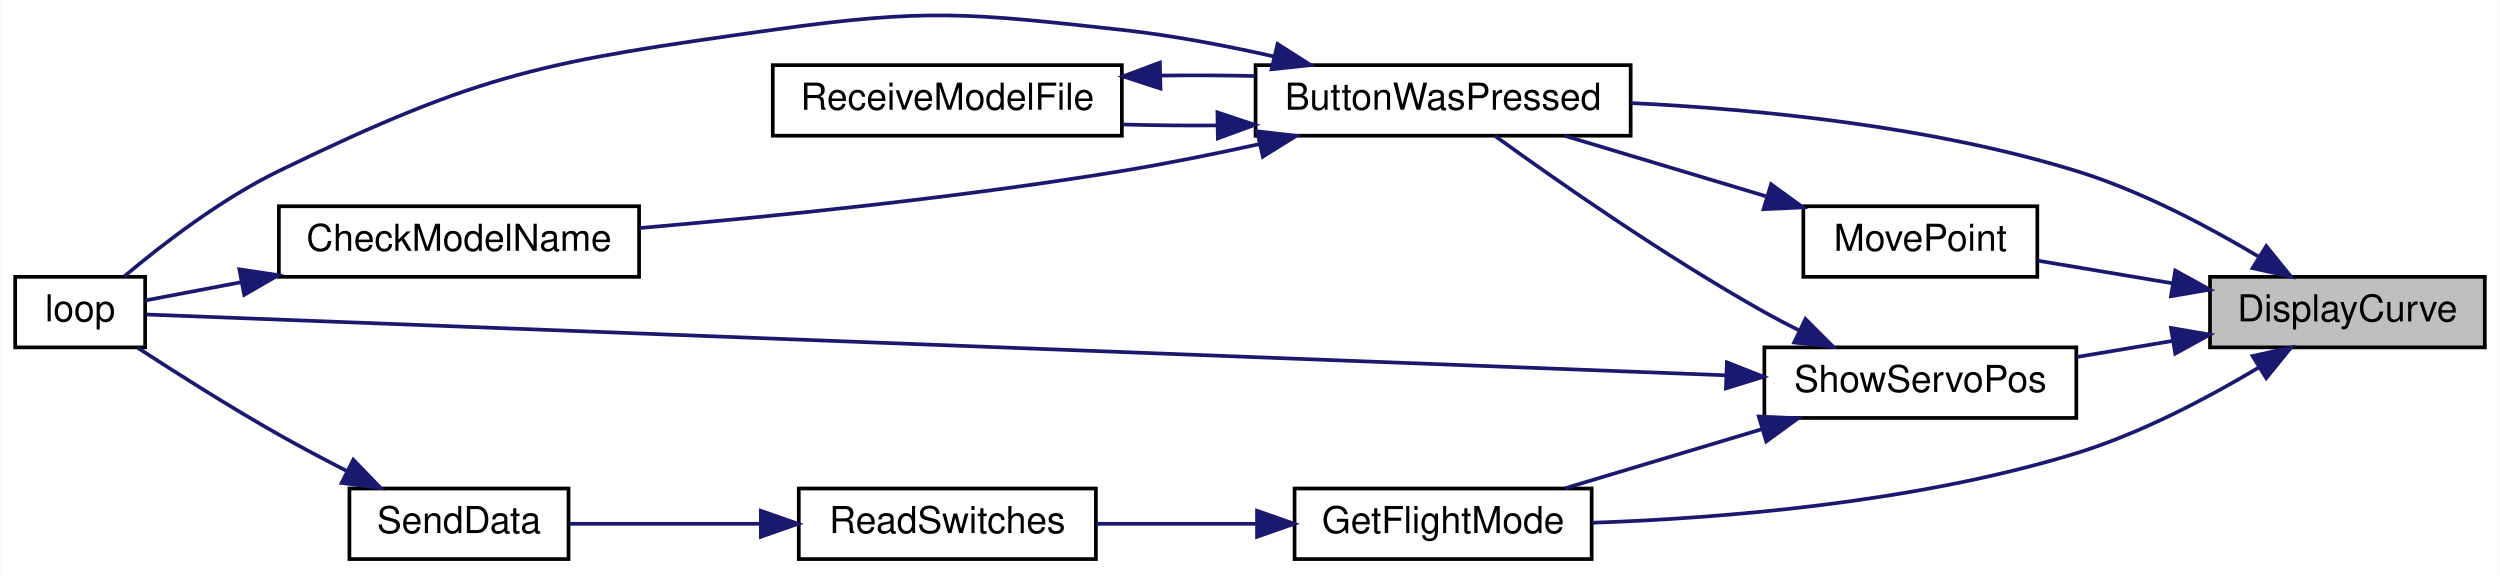
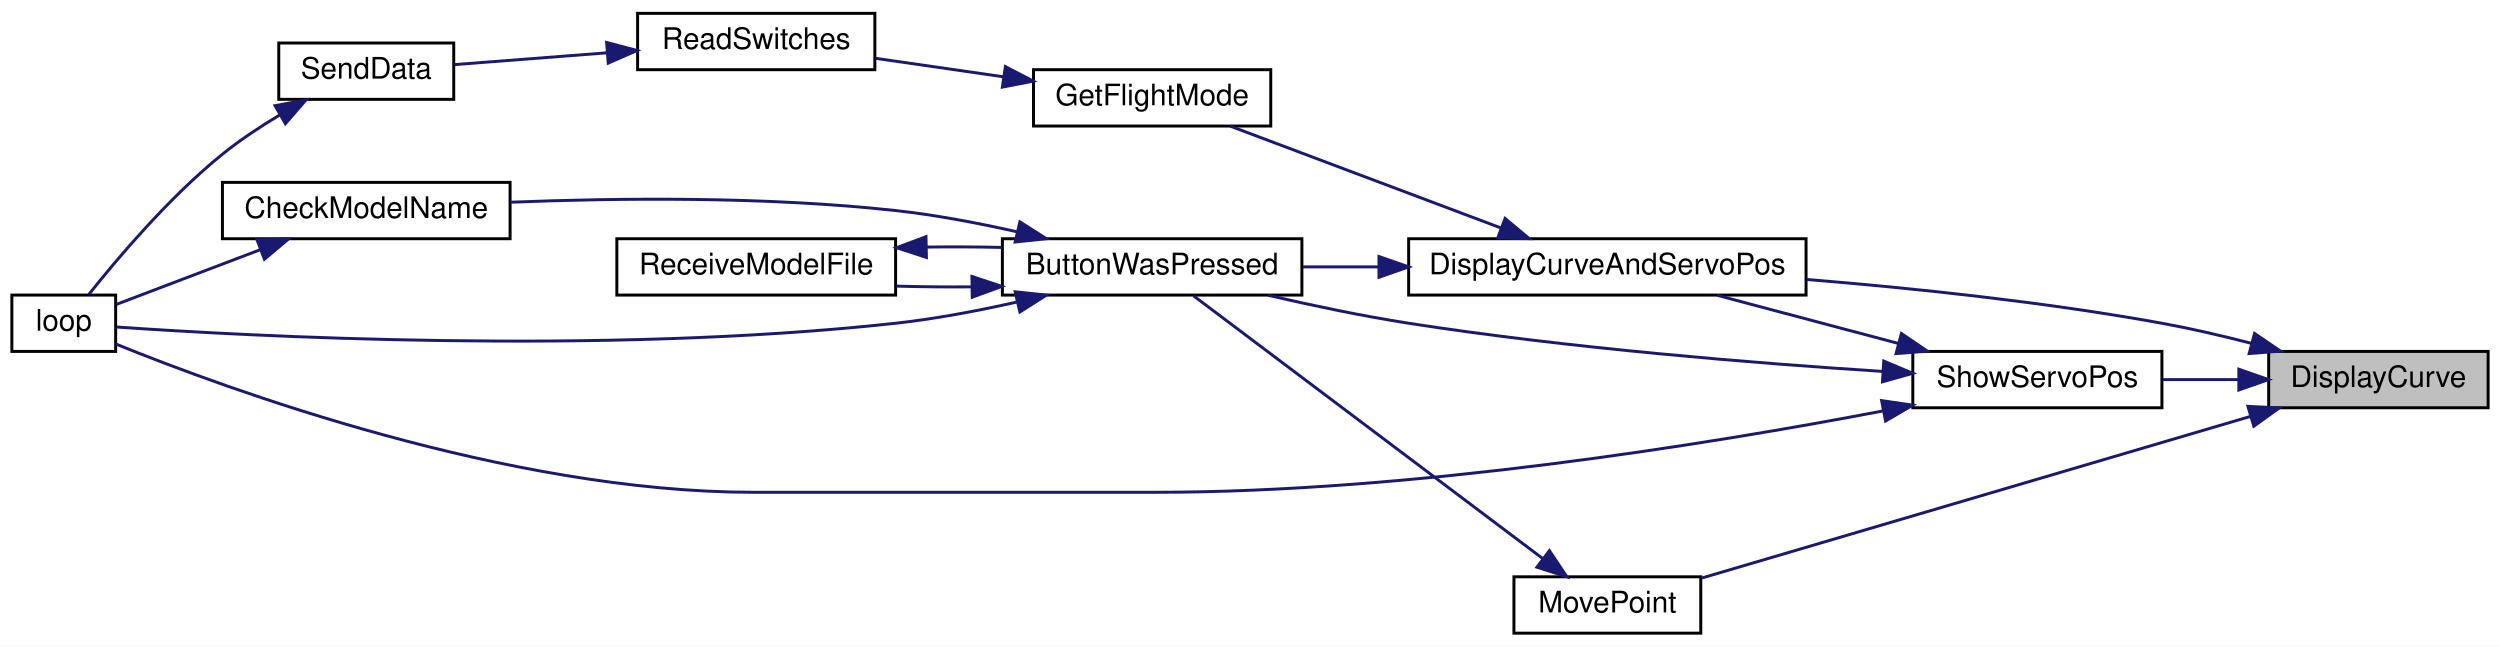
- <svg xmlns="http://www.w3.org/2000/svg" xmlns:xlink="http://www.w3.org/1999/xlink" width="673pt" height="155pt" viewBox="0.00 0.00 673.00 155.04">
-   <g id="graph0" class="graph" transform="scale(1 1) rotate(0) translate(4 151.04)">
-     <polygon fill="white" stroke="transparent" points="-4,4 -4,-151.04 669,-151.04 669,4 -4,4" />
+ <svg xmlns="http://www.w3.org/2000/svg" xmlns:xlink="http://www.w3.org/1999/xlink" width="843pt" height="218pt" viewBox="0.00 0.00 843.00 218.00">
+   <g id="graph0" class="graph" transform="scale(1 1) rotate(0) translate(4 214)">
+     <polygon fill="white" stroke="transparent" points="-4,4 -4,-214 839,-214 839,4 -4,4" />
    <g id="node1" class="node">
      <g id="a_node1">
        <a xlink:title=" ">
-           <polygon fill="#bfbfbf" stroke="black" points="591,-57.5 591,-76.5 665,-76.5 665,-57.5 591,-57.5" />
-           <text text-anchor="middle" x="628" y="-64.5" font-family="Helvetica,sans-Serif" font-size="10.00">DisplayCurve</text>
+           <polygon fill="#bfbfbf" stroke="black" points="761,-76.5 761,-95.5 835,-95.5 835,-76.5 761,-76.5" />
+           <text text-anchor="middle" x="798" y="-83.5" font-family="Helvetica,sans-Serif" font-size="10.00">DisplayCurve</text>
        </a>
      </g>
    </g>
    <g id="node2" class="node">
      <g id="a_node2">
+         <a xlink:href="_transmitter_code_2src_2main_8cpp.html#a3887369a14c66b23cd538b4c0e9ca45b" target="_top" xlink:title=" ">
+           <polygon fill="white" stroke="black" points="471,-114.5 471,-133.5 605,-133.5 605,-114.5 471,-114.5" />
+           <text text-anchor="middle" x="538" y="-121.5" font-family="Helvetica,sans-Serif" font-size="10.00">DisplayCurveAndServoPos</text>
+         </a>
+       </g>
+     </g>
+     <g id="edge1" class="edge">
+       <path fill="none" stroke="midnightblue" d="M755.06,-98.25C745.26,-100.78 734.82,-103.21 725,-105 685.56,-112.17 640.88,-116.85 605.21,-119.76" />
+       <polygon fill="midnightblue" stroke="midnightblue" points="756.23,-101.56 764.98,-95.6 754.42,-94.79 756.23,-101.56" />
+     </g>
+     <g id="node10" class="node">
+       <g id="a_node10">
+         <a xlink:href="_transmitter_code_2src_2main_8cpp.html#aad727ec0b0f9f34487a535eaa4a83172" target="_top" xlink:title="moves point very close to where user hit screen">
+           <polygon fill="white" stroke="black" points="506.5,-0.5 506.5,-19.5 569.5,-19.5 569.5,-0.5 506.5,-0.5" />
+           <text text-anchor="middle" x="538" y="-7.5" font-family="Helvetica,sans-Serif" font-size="10.00">MovePoint</text>
+         </a>
+       </g>
+     </g>
+     <g id="edge12" class="edge">
+       <path fill="none" stroke="midnightblue" d="M754.69,-73.54C702.75,-58.24 615.93,-32.66 569.88,-19.1" />
+       <polygon fill="midnightblue" stroke="midnightblue" points="754,-76.98 764.59,-76.45 755.98,-70.27 754,-76.98" />
+     </g>
+     <g id="node11" class="node">
+       <g id="a_node11">
+         <a xlink:href="_transmitter_code_2src_2main_8cpp.html#ad959eec03b0151ade81dc088593d816c" target="_top" xlink:title=" ">
+           <polygon fill="white" stroke="black" points="641,-76.5 641,-95.5 725,-95.5 725,-76.5 641,-76.5" />
+           <text text-anchor="middle" x="683" y="-83.5" font-family="Helvetica,sans-Serif" font-size="10.00">ShowServoPos</text>
+         </a>
+       </g>
+     </g>
+     <g id="edge14" class="edge">
+       <path fill="none" stroke="midnightblue" d="M750.81,-86C742.34,-86 733.54,-86 725.23,-86" />
+       <polygon fill="midnightblue" stroke="midnightblue" points="750.94,-89.5 760.94,-86 750.94,-82.5 750.94,-89.5" />
+     </g>
+     <g id="node3" class="node">
+       <g id="a_node3">
        <a xlink:href="_transmitter_code_2src_2main_8cpp.html#a8e7ccbf842764fd85cc578be263f7202" target="_top" xlink:title=" ">
          <polygon fill="white" stroke="black" points="334,-114.5 334,-133.5 435,-133.5 435,-114.5 334,-114.5" />
          <text text-anchor="middle" x="384.5" y="-121.5" font-family="Helvetica,sans-Serif" font-size="10.00">ButtonWasPressed</text>
        </a>
      </g>
    </g>
-     <g id="edge1" class="edge">
-       <path fill="none" stroke="midnightblue" d="M604.09,-81.94C590.4,-90.12 572.34,-99.66 555,-105 515.8,-117.07 469.41,-121.64 435.07,-123.29" />
-       <polygon fill="midnightblue" stroke="midnightblue" points="606.14,-84.78 612.81,-76.55 602.46,-78.83 606.14,-84.78" />
+     <g id="edge2" class="edge">
+       <path fill="none" stroke="midnightblue" d="M460.85,-124C452.19,-124 443.53,-124 435.34,-124" />
+       <polygon fill="midnightblue" stroke="midnightblue" points="460.99,-127.5 470.99,-124 460.99,-120.5 460.99,-127.5" />
    </g>
-     <g id="node6" class="node">
-       <g id="a_node6">
+     <g id="node7" class="node">
+       <g id="a_node7">
        <a xlink:href="_transmitter_code_2src_2main_8cpp.html#adf35f0ced7990f813a783d0ecd33bf64" target="_top" xlink:title=" ">
-           <polygon fill="white" stroke="black" points="344.5,-0.5 344.5,-19.5 424.5,-19.5 424.5,-0.5 344.5,-0.5" />
-           <text text-anchor="middle" x="384.5" y="-7.5" font-family="Helvetica,sans-Serif" font-size="10.00">GetFlightMode</text>
+           <polygon fill="white" stroke="black" points="344.5,-171.5 344.5,-190.5 424.5,-190.5 424.5,-171.5 344.5,-171.5" />
+           <text text-anchor="middle" x="384.5" y="-178.5" font-family="Helvetica,sans-Serif" font-size="10.00">GetFlightMode</text>
        </a>
      </g>
    </g>
-     <g id="edge7" class="edge">
-       <path fill="none" stroke="midnightblue" d="M604.09,-52.06C590.4,-43.88 572.34,-34.34 555,-29 511.7,-15.67 459.61,-11.49 424.71,-10.28" />
-       <polygon fill="midnightblue" stroke="midnightblue" points="602.46,-55.17 612.81,-57.45 606.14,-49.22 602.46,-55.17" />
+     <g id="edge8" class="edge">
+       <path fill="none" stroke="midnightblue" d="M502.27,-137.07C474.43,-147.54 435.99,-162.01 410.94,-171.43" />
+       <polygon fill="midnightblue" stroke="midnightblue" points="503.52,-140.34 511.64,-133.54 501.05,-133.79 503.52,-140.34" />
    </g>
-     <g id="node9" class="node">
-       <g id="a_node9">
-         <a xlink:href="_transmitter_code_2src_2main_8cpp.html#aad727ec0b0f9f34487a535eaa4a83172" target="_top" xlink:title="moves point very close to where user hit screen">
-           <polygon fill="white" stroke="black" points="481.5,-76.5 481.5,-95.5 544.5,-95.5 544.5,-76.5 481.5,-76.5" />
-           <text text-anchor="middle" x="513" y="-83.5" font-family="Helvetica,sans-Serif" font-size="10.00">MovePoint</text>
+     <g id="node4" class="node">
+       <g id="a_node4">
+         <a xlink:href="_transmitter_code_2src_2main_8cpp.html#a984cb52354a84c45e9e41f396a1c5e92" target="_top" xlink:title=" ">
+           <polygon fill="white" stroke="black" points="71,-133.5 71,-152.5 168,-152.5 168,-133.5 71,-133.5" />
+           <text text-anchor="middle" x="119.5" y="-140.5" font-family="Helvetica,sans-Serif" font-size="10.00">CheckModelName</text>
        </a>
      </g>
    </g>
-     <g id="edge11" class="edge">
-       <path fill="none" stroke="midnightblue" d="M580.93,-74.75C568.76,-76.79 555.93,-78.95 544.79,-80.82" />
-       <polygon fill="midnightblue" stroke="midnightblue" points="581.65,-78.17 590.94,-73.06 580.49,-71.27 581.65,-78.17" />
-     </g>
-     <g id="node10" class="node">
-       <g id="a_node10">
-         <a xlink:href="_transmitter_code_2src_2main_8cpp.html#ad959eec03b0151ade81dc088593d816c" target="_top" xlink:title=" ">
-           <polygon fill="white" stroke="black" points="471,-38.5 471,-57.5 555,-57.5 555,-38.5 471,-38.5" />
-           <text text-anchor="middle" x="513" y="-45.5" font-family="Helvetica,sans-Serif" font-size="10.00">ShowServoPos</text>
-         </a>
-       </g>
-     </g>
-     <g id="edge13" class="edge">
-       <path fill="none" stroke="midnightblue" d="M580.81,-59.23C572.34,-57.81 563.54,-56.33 555.23,-54.93" />
-       <polygon fill="midnightblue" stroke="midnightblue" points="580.49,-62.73 590.94,-60.94 581.65,-55.83 580.49,-62.73" />
-     </g>
-     <g id="node3" class="node">
-       <g id="a_node3">
-         <a xlink:href="_transmitter_code_2src_2main_8cpp.html#a984cb52354a84c45e9e41f396a1c5e92" target="_top" xlink:title=" ">
-           <polygon fill="white" stroke="black" points="71,-76.5 71,-95.5 168,-95.5 168,-76.5 71,-76.5" />
-           <text text-anchor="middle" x="119.5" y="-83.5" font-family="Helvetica,sans-Serif" font-size="10.00">CheckModelName</text>
-         </a>
-       </g>
-     </g>
-     <g id="edge2" class="edge">
-       <path fill="none" stroke="midnightblue" d="M335.06,-112.25C323.01,-109.59 310.07,-106.98 298,-105 254.27,-97.82 204.01,-92.74 168.16,-89.64" />
-       <polygon fill="midnightblue" stroke="midnightblue" points="334.42,-115.69 344.95,-114.47 335.96,-108.86 334.42,-115.69" />
-     </g>
-     <g id="node4" class="node">
-       <g id="a_node4">
-         <a xlink:href="_transmitter_code_2src_2main_8cpp.html#afe461d27b9c48d5921c00d521181f12f" target="_top" xlink:title=" ">
-           <polygon fill="white" stroke="black" points="0,-57.5 0,-76.5 35,-76.5 35,-57.5 0,-57.5" />
-           <text text-anchor="middle" x="17.5" y="-64.5" font-family="Helvetica,sans-Serif" font-size="10.00">loop</text>
-         </a>
-       </g>
-     </g>
-     <g id="edge4" class="edge">
-       <path fill="none" stroke="midnightblue" d="M339.1,-135.8C325.97,-138.76 311.49,-141.52 298,-143 256.47,-147.56 245.37,-148.79 204,-143 143.12,-134.47 126.29,-131.87 71,-105 55.42,-97.43 39.58,-85.21 29.44,-76.68" />
+     <g id="edge3" class="edge">
+       <path fill="none" stroke="midnightblue" d="M339.1,-135.8C325.97,-138.76 311.49,-141.52 298,-143 254.2,-147.81 203.94,-147.24 168.12,-145.81" />
      <polygon fill="midnightblue" stroke="midnightblue" points="339.91,-139.2 348.85,-133.51 338.31,-132.39 339.91,-139.2" />
    </g>
    <g id="node5" class="node">
      <g id="a_node5">
+         <a xlink:href="_transmitter_code_2src_2main_8cpp.html#afe461d27b9c48d5921c00d521181f12f" target="_top" xlink:title=" ">
+           <polygon fill="white" stroke="black" points="0,-95.5 0,-114.5 35,-114.5 35,-95.5 0,-95.5" />
+           <text text-anchor="middle" x="17.5" y="-102.5" font-family="Helvetica,sans-Serif" font-size="10.00">loop</text>
+         </a>
+       </g>
+     </g>
+     <g id="edge5" class="edge">
+       <path fill="none" stroke="midnightblue" d="M339.1,-112.2C325.97,-109.24 311.49,-106.48 298,-105 198.88,-94.12 78.79,-100.71 35.27,-103.73" />
+       <polygon fill="midnightblue" stroke="midnightblue" points="338.31,-115.61 348.85,-114.49 339.91,-108.8 338.31,-115.61" />
+     </g>
+     <g id="node6" class="node">
+       <g id="a_node6">
        <a xlink:href="_transmitter_code_2src_2main_8cpp.html#ab7c9edf843c732d7fe296564f39bc0dc" target="_top" xlink:title="RECEIVE A MODEL FILE.">
          <polygon fill="white" stroke="black" points="204,-114.5 204,-133.5 298,-133.5 298,-114.5 204,-114.5" />
          <text text-anchor="middle" x="251" y="-121.5" font-family="Helvetica,sans-Serif" font-size="10.00">ReceiveModelFile</text>
        </a>
      </g>
    </g>
-     <g id="edge5" class="edge">
+     <g id="edge6" class="edge">
      <path fill="none" stroke="midnightblue" d="M323.55,-117.27C315.08,-117.2 306.48,-117.29 298.32,-117.52" />
      <polygon fill="midnightblue" stroke="midnightblue" points="323.73,-120.78 333.79,-117.43 323.84,-113.78 323.73,-120.78" />
    </g>
-     <g id="edge3" class="edge">
-       <path fill="none" stroke="midnightblue" d="M60.9,-75.06C51.43,-73.26 42.34,-71.53 35.01,-70.14" />
-       <polygon fill="midnightblue" stroke="midnightblue" points="60.37,-78.52 70.84,-76.95 61.67,-71.64 60.37,-78.52" />
+     <g id="edge4" class="edge">
+       <path fill="none" stroke="midnightblue" d="M83.91,-129.86C67.44,-123.6 48.49,-116.4 35.24,-111.36" />
+       <polygon fill="midnightblue" stroke="midnightblue" points="82.67,-133.13 93.27,-133.41 85.16,-126.59 82.67,-133.13" />
    </g>
-     <g id="edge6" class="edge">
+     <g id="edge7" class="edge">
      <path fill="none" stroke="midnightblue" d="M308.45,-130.69C316.88,-130.8 325.51,-130.76 333.79,-130.57" />
      <polygon fill="midnightblue" stroke="midnightblue" points="308.39,-127.19 298.32,-130.48 308.24,-134.19 308.39,-127.19" />
    </g>
-     <g id="node7" class="node">
-       <g id="a_node7">
-         <a xlink:href="_transmitter_code_2src_2main_8cpp.html#ab0af36f3442ad4f2d0b716c14c7d6085" target="_top" xlink:title=" ">
-           <polygon fill="white" stroke="black" points="211,-0.5 211,-19.5 291,-19.5 291,-0.5 211,-0.5" />
-           <text text-anchor="middle" x="251" y="-7.5" font-family="Helvetica,sans-Serif" font-size="10.00">ReadSwitches</text>
-         </a>
-       </g>
-     </g>
-     <g id="edge8" class="edge">
-       <path fill="none" stroke="midnightblue" d="M334.28,-10C320.04,-10 304.71,-10 291.17,-10" />
-       <polygon fill="midnightblue" stroke="midnightblue" points="334.4,-13.5 344.4,-10 334.4,-6.5 334.4,-13.5" />
-     </g>
    <g id="node8" class="node">
      <g id="a_node8">
-         <a xlink:href="_radio_functions_8cpp.html#a3d7322e78f097d02d476f17a6306997c" target="_top" xlink:title=" ">
-           <polygon fill="white" stroke="black" points="90,-0.5 90,-19.5 149,-19.5 149,-0.5 90,-0.5" />
-           <text text-anchor="middle" x="119.5" y="-7.5" font-family="Helvetica,sans-Serif" font-size="10.00">SendData</text>
+         <a xlink:href="_transmitter_code_2src_2main_8cpp.html#ab0af36f3442ad4f2d0b716c14c7d6085" target="_top" xlink:title=" ">
+           <polygon fill="white" stroke="black" points="211,-190.5 211,-209.5 291,-209.5 291,-190.5 211,-190.5" />
+           <text text-anchor="middle" x="251" y="-197.5" font-family="Helvetica,sans-Serif" font-size="10.00">ReadSwitches</text>
        </a>
      </g>
    </g>
    <g id="edge9" class="edge">
-       <path fill="none" stroke="midnightblue" d="M200.78,-10C183.4,-10 164.42,-10 149.29,-10" />
-       <polygon fill="midnightblue" stroke="midnightblue" points="200.79,-13.5 210.79,-10 200.79,-6.5 200.79,-13.5" />
+       <path fill="none" stroke="midnightblue" d="M334.28,-188.11C320.04,-190.17 304.71,-192.38 291.17,-194.34" />
+       <polygon fill="midnightblue" stroke="midnightblue" points="335.01,-191.54 344.4,-186.65 334,-184.62 335.01,-191.54" />
+     </g>
+     <g id="node9" class="node">
+       <g id="a_node9">
+         <a xlink:href="_radio_functions_8cpp.html#a3d7322e78f097d02d476f17a6306997c" target="_top" xlink:title=" ">
+           <polygon fill="white" stroke="black" points="90,-180.5 90,-199.5 149,-199.5 149,-180.5 90,-180.5" />
+           <text text-anchor="middle" x="119.5" y="-187.5" font-family="Helvetica,sans-Serif" font-size="10.00">SendData</text>
+         </a>
+       </g>
    </g>
    <g id="edge10" class="edge">
-       <path fill="none" stroke="midnightblue" d="M89.18,-24.27C83.11,-27.38 76.81,-30.72 71,-34 57.88,-41.42 43.41,-50.59 32.99,-57.38" />
-       <polygon fill="midnightblue" stroke="midnightblue" points="91.05,-27.25 98.41,-19.63 87.9,-21 91.05,-27.25" />
+       <path fill="none" stroke="midnightblue" d="M200.78,-196.2C183.4,-194.86 164.42,-193.39 149.29,-192.22" />
+       <polygon fill="midnightblue" stroke="midnightblue" points="200.55,-199.69 210.79,-196.97 201.09,-192.71 200.55,-199.69" />
    </g>
-     <g id="edge12" class="edge">
-       <path fill="none" stroke="midnightblue" d="M471.4,-98.2C453.83,-103.47 433.59,-109.56 417.16,-114.49" />
-       <polygon fill="midnightblue" stroke="midnightblue" points="472.81,-101.43 481.38,-95.2 470.79,-94.72 472.81,-101.43" />
+     <g id="edge11" class="edge">
+       <path fill="none" stroke="midnightblue" d="M90.4,-175.28C83.79,-171.32 76.94,-166.8 71,-162 53,-147.46 35.49,-126.73 25.93,-114.69" />
+       <polygon fill="midnightblue" stroke="midnightblue" points="88.75,-178.37 99.17,-180.3 92.23,-172.29 88.75,-178.37" />
    </g>
-     <g id="edge14" class="edge">
-       <path fill="none" stroke="midnightblue" d="M480.49,-62C477.25,-63.62 474.03,-65.3 471,-67 444.23,-82.01 414.84,-102.58 398.43,-114.46" />
-       <polygon fill="midnightblue" stroke="midnightblue" points="482.06,-65.13 489.56,-57.64 479.03,-58.82 482.06,-65.13" />
+     <g id="edge13" class="edge">
+       <path fill="none" stroke="midnightblue" d="M516.17,-25.68C484.38,-49.6 424.69,-94.51 398.44,-114.26" />
+       <polygon fill="midnightblue" stroke="midnightblue" points="518.46,-28.33 524.34,-19.52 514.25,-22.74 518.46,-28.33" />
    </g>
    <g id="edge16" class="edge">
-       <path fill="none" stroke="midnightblue" d="M460.69,-49.98C351.86,-54.17 102.37,-63.77 35.34,-66.35" />
-       <polygon fill="midnightblue" stroke="midnightblue" points="460.92,-53.47 470.77,-49.59 460.65,-46.47 460.92,-53.47" />
+       <path fill="none" stroke="midnightblue" d="M636.19,-98.17C616.41,-103.43 593.62,-109.49 575.07,-114.41" />
+       <polygon fill="midnightblue" stroke="midnightblue" points="637.15,-101.54 645.92,-95.59 635.35,-94.77 637.15,-101.54" />
    </g>
    <g id="edge15" class="edge">
-       <path fill="none" stroke="midnightblue" d="M470.27,-35.46C453.06,-30.3 433.44,-24.4 417.41,-19.59" />
-       <polygon fill="midnightblue" stroke="midnightblue" points="469.49,-38.89 480.08,-38.41 471.51,-32.18 469.49,-38.89" />
+       <path fill="none" stroke="midnightblue" d="M630.78,-88.76C587.91,-91.51 525.22,-96.57 471,-105 455.37,-107.43 438.33,-111.02 423.61,-114.43" />
+       <polygon fill="midnightblue" stroke="midnightblue" points="631.2,-92.24 640.97,-88.13 630.77,-85.25 631.2,-92.24" />
+     </g>
+     <g id="edge17" class="edge">
+       <path fill="none" stroke="midnightblue" d="M630.81,-75.41C571.91,-64.17 472.15,-48 385.5,-48 385.5,-48 385.5,-48 250,-48 167.22,-48 72.49,-82.79 35,-98.01" />
+       <polygon fill="midnightblue" stroke="midnightblue" points="630.48,-78.91 640.96,-77.38 631.81,-72.04 630.48,-78.91" />
    </g>
  </g>
</svg>
